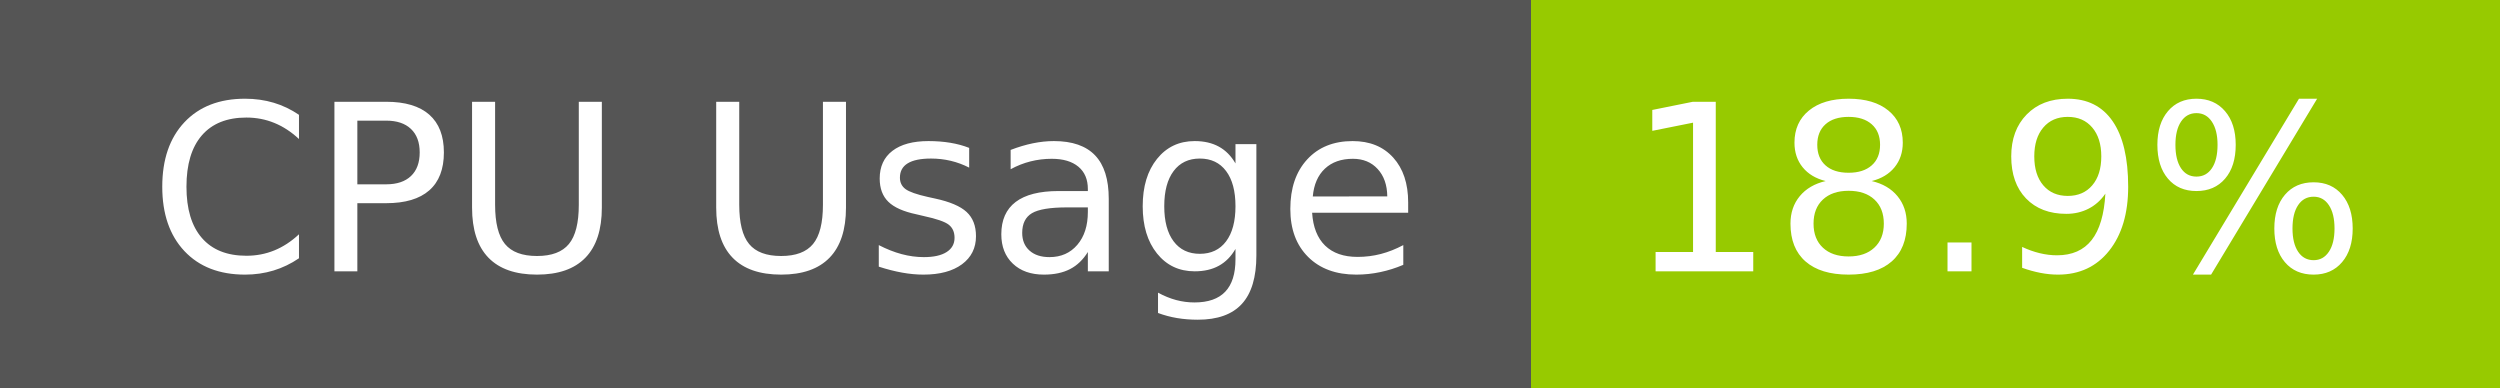
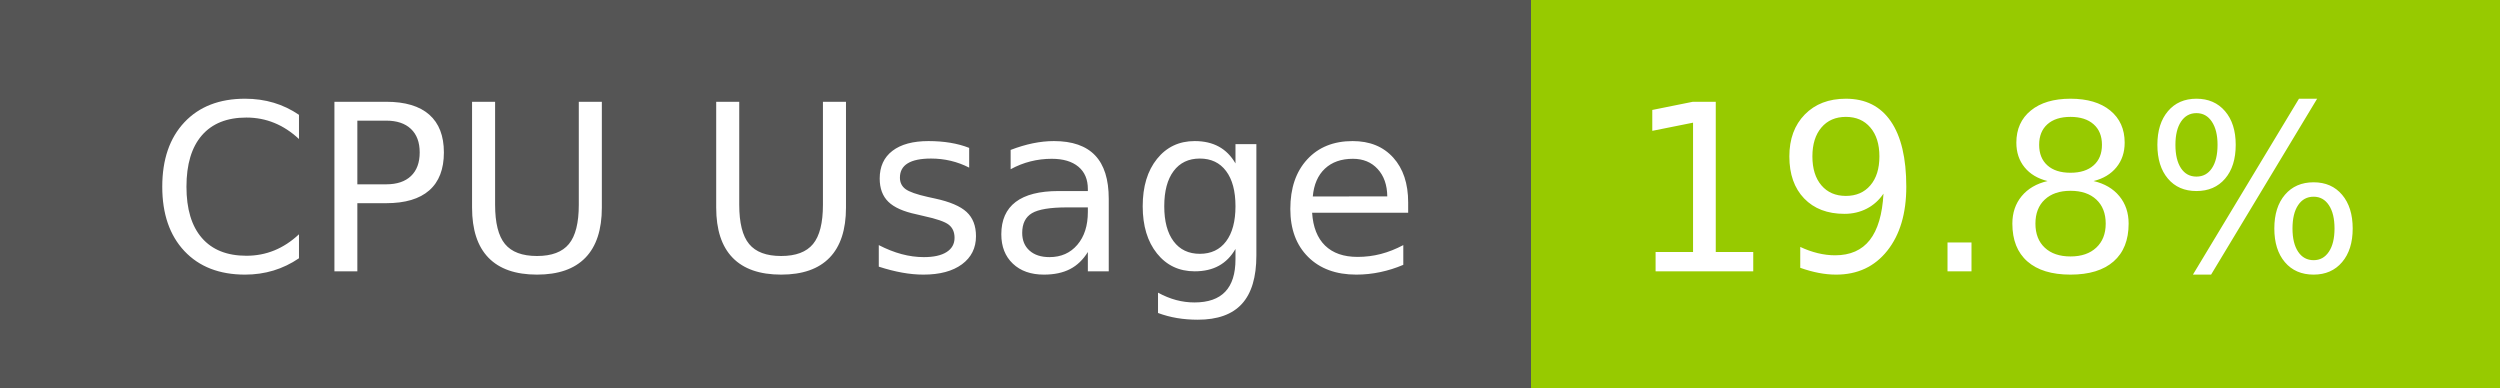
- <svg xmlns="http://www.w3.org/2000/svg" width="129" height="20" role="img" aria-label="CPU Usage: 18.9%">
+ <svg xmlns="http://www.w3.org/2000/svg" width="129" height="20" role="img" aria-label="CPU Usage: 19.8%">
  <g shape-rendering="crispEdges">
    <rect width="79" height="20" fill="#555" />
    <rect x="79" width="50" height="20" fill="#97ca00" />
  </g>
  <g fill="#fff" text-anchor="middle" font-family="Verdana,Geneva,DejaVu Sans,sans-serif" text-rendering="geometricPrecision" font-size="120">
    <text x="405" y="140" transform="scale(.1)" fill="#fff" textLength="665">CPU Usage</text>
-     <text x="1030" y="140" transform="scale(.1)" fill="#fff" textLength="390">18.9%</text>
+     <text x="1030" y="140" transform="scale(.1)" fill="#fff" textLength="390">19.8%</text>
  </g>
</svg>
